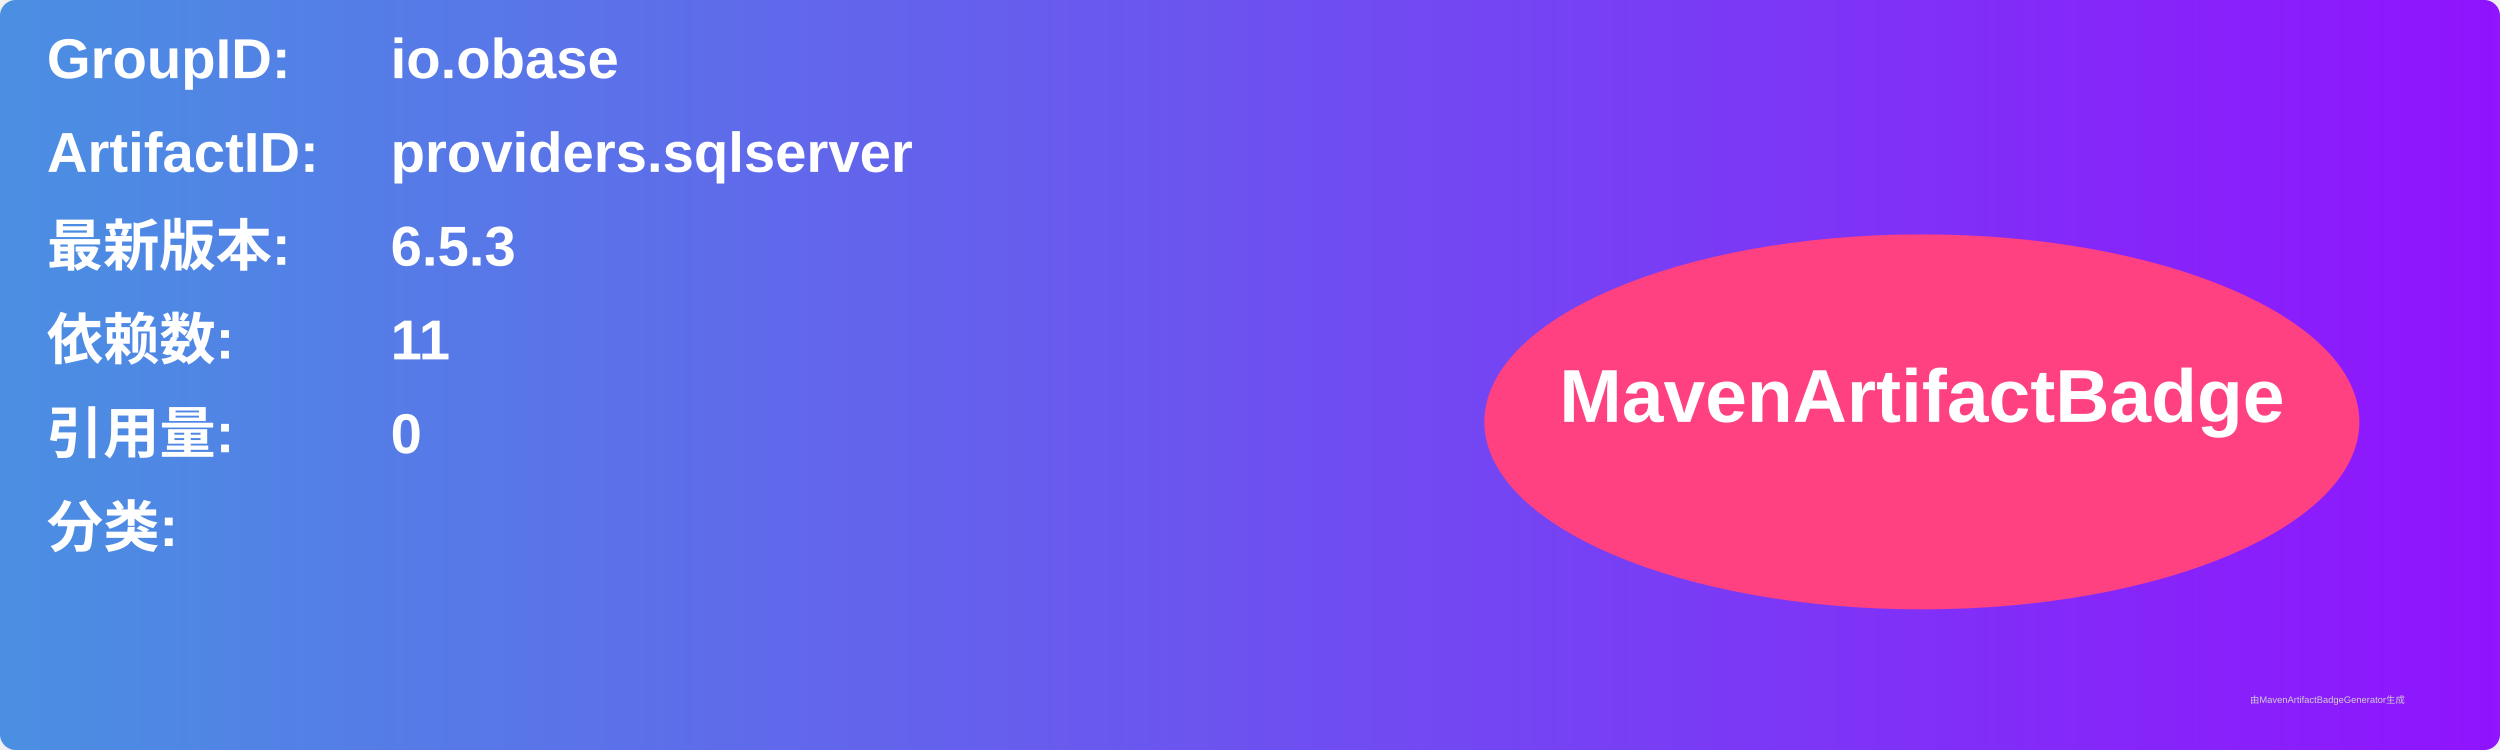
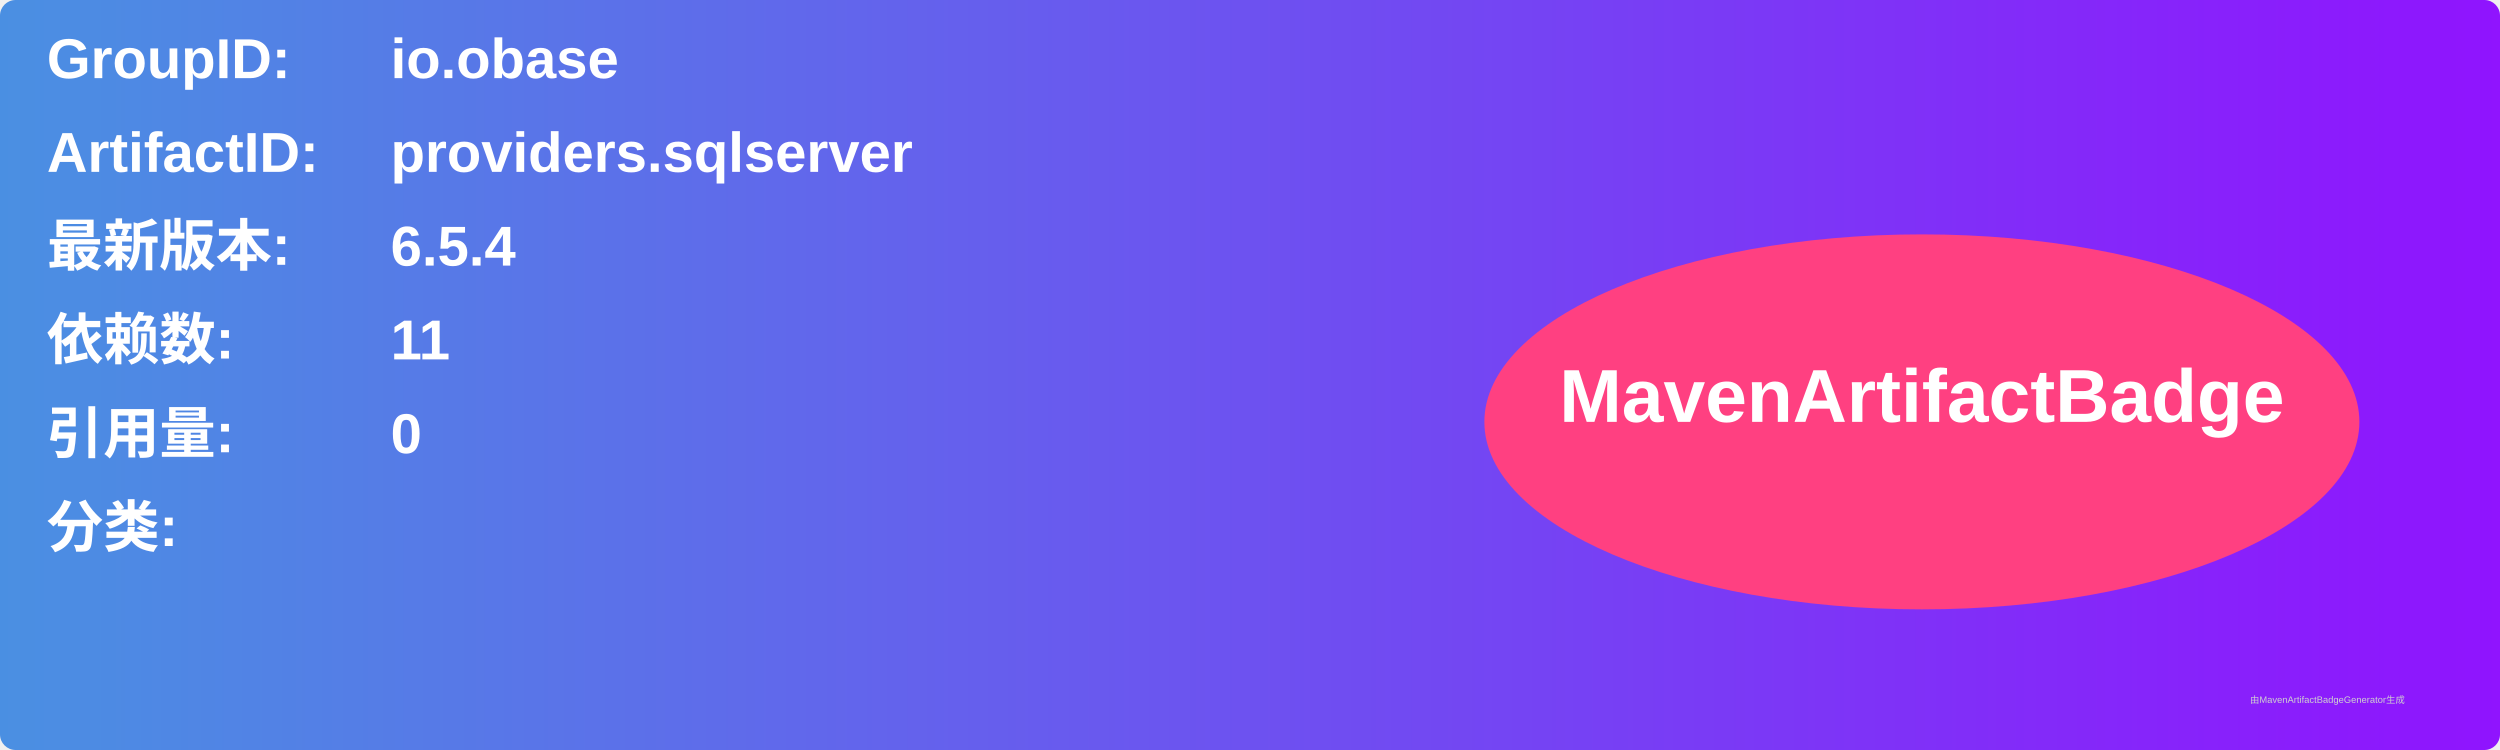
<svg xmlns="http://www.w3.org/2000/svg" width="800" height="240" viewBox="0 0 800 240">
  <linearGradient id="grad" x1="0%" y1="0%" x2="100%" y2="0%">
    <stop offset="0%" stop-color="#4a90e2" />
    <stop offset="100%" stop-color="#9013fe" />
  </linearGradient>
  <rect width="100%" height="100%" rx="5" ry="5" fill="url(#grad)" />
  <g transform="translate(15, 15)">
    <text x="0" y="10" font-family="Arial" font-size="18" fill="white" font-weight="bold" width="260">GroupID:</text>
    <text x="110" y="10" font-family="Arial" font-size="18" fill="white" font-weight="bold" width="460">io.obase</text>
    <text x="0" y="40" font-family="Arial" font-size="18" fill="white" font-weight="bold" width="260">ArtifactID:</text>
    <text x="110" y="40" font-family="Arial" font-size="18" fill="white" font-weight="bold" width="460">providers.sqlserver</text>
    <text x="0" y="70" font-family="Arial" font-size="18" fill="white" font-weight="bold">最新版本:</text>
    <text x="110" y="70" font-family="Arial" font-size="18" fill="white" font-weight="bold">
-       <tspan font-weight="bold">6.5.3</tspan>
+       <tspan font-weight="bold">6.5.4</tspan>
    </text>
    <text x="0" y="100" font-family="Arial" font-size="18" fill="white" font-weight="bold">依赖数: </text>
    <text x="110" y="100" font-family="Arial" font-size="18" fill="white">
      <tspan font-weight="bold">11</tspan>
    </text>
    <text x="0" y="130" font-family="Arial" font-size="18" fill="white" font-weight="bold">引用量: </text>
    <text x="110" y="130" font-family="Arial" font-size="18" fill="white">
      <tspan font-weight="bold">0</tspan>
    </text>
    <text x="0" y="160" font-family="Arial" font-size="18" fill="white" font-weight="bold">分类:</text>
    <text x="10" y="190" font-family="Arial" font-size="10" fill="white">
      <tspan font-weight="bold" />
    </text>
    <ellipse cx="600" cy="120" rx="140" ry="60" fill="#ff4081" />
    <text x="600" y="120" text-anchor="middle" font-family="Arial" font-size="24" fill="white" font-weight="bold">MavenArtifactBadge</text>
  </g>
  <text x="720" y="225" font-family="Arial" font-size="3" fill="#d0d0d0">由MavenArtifactBadgeGenerator生成</text>
</svg>
